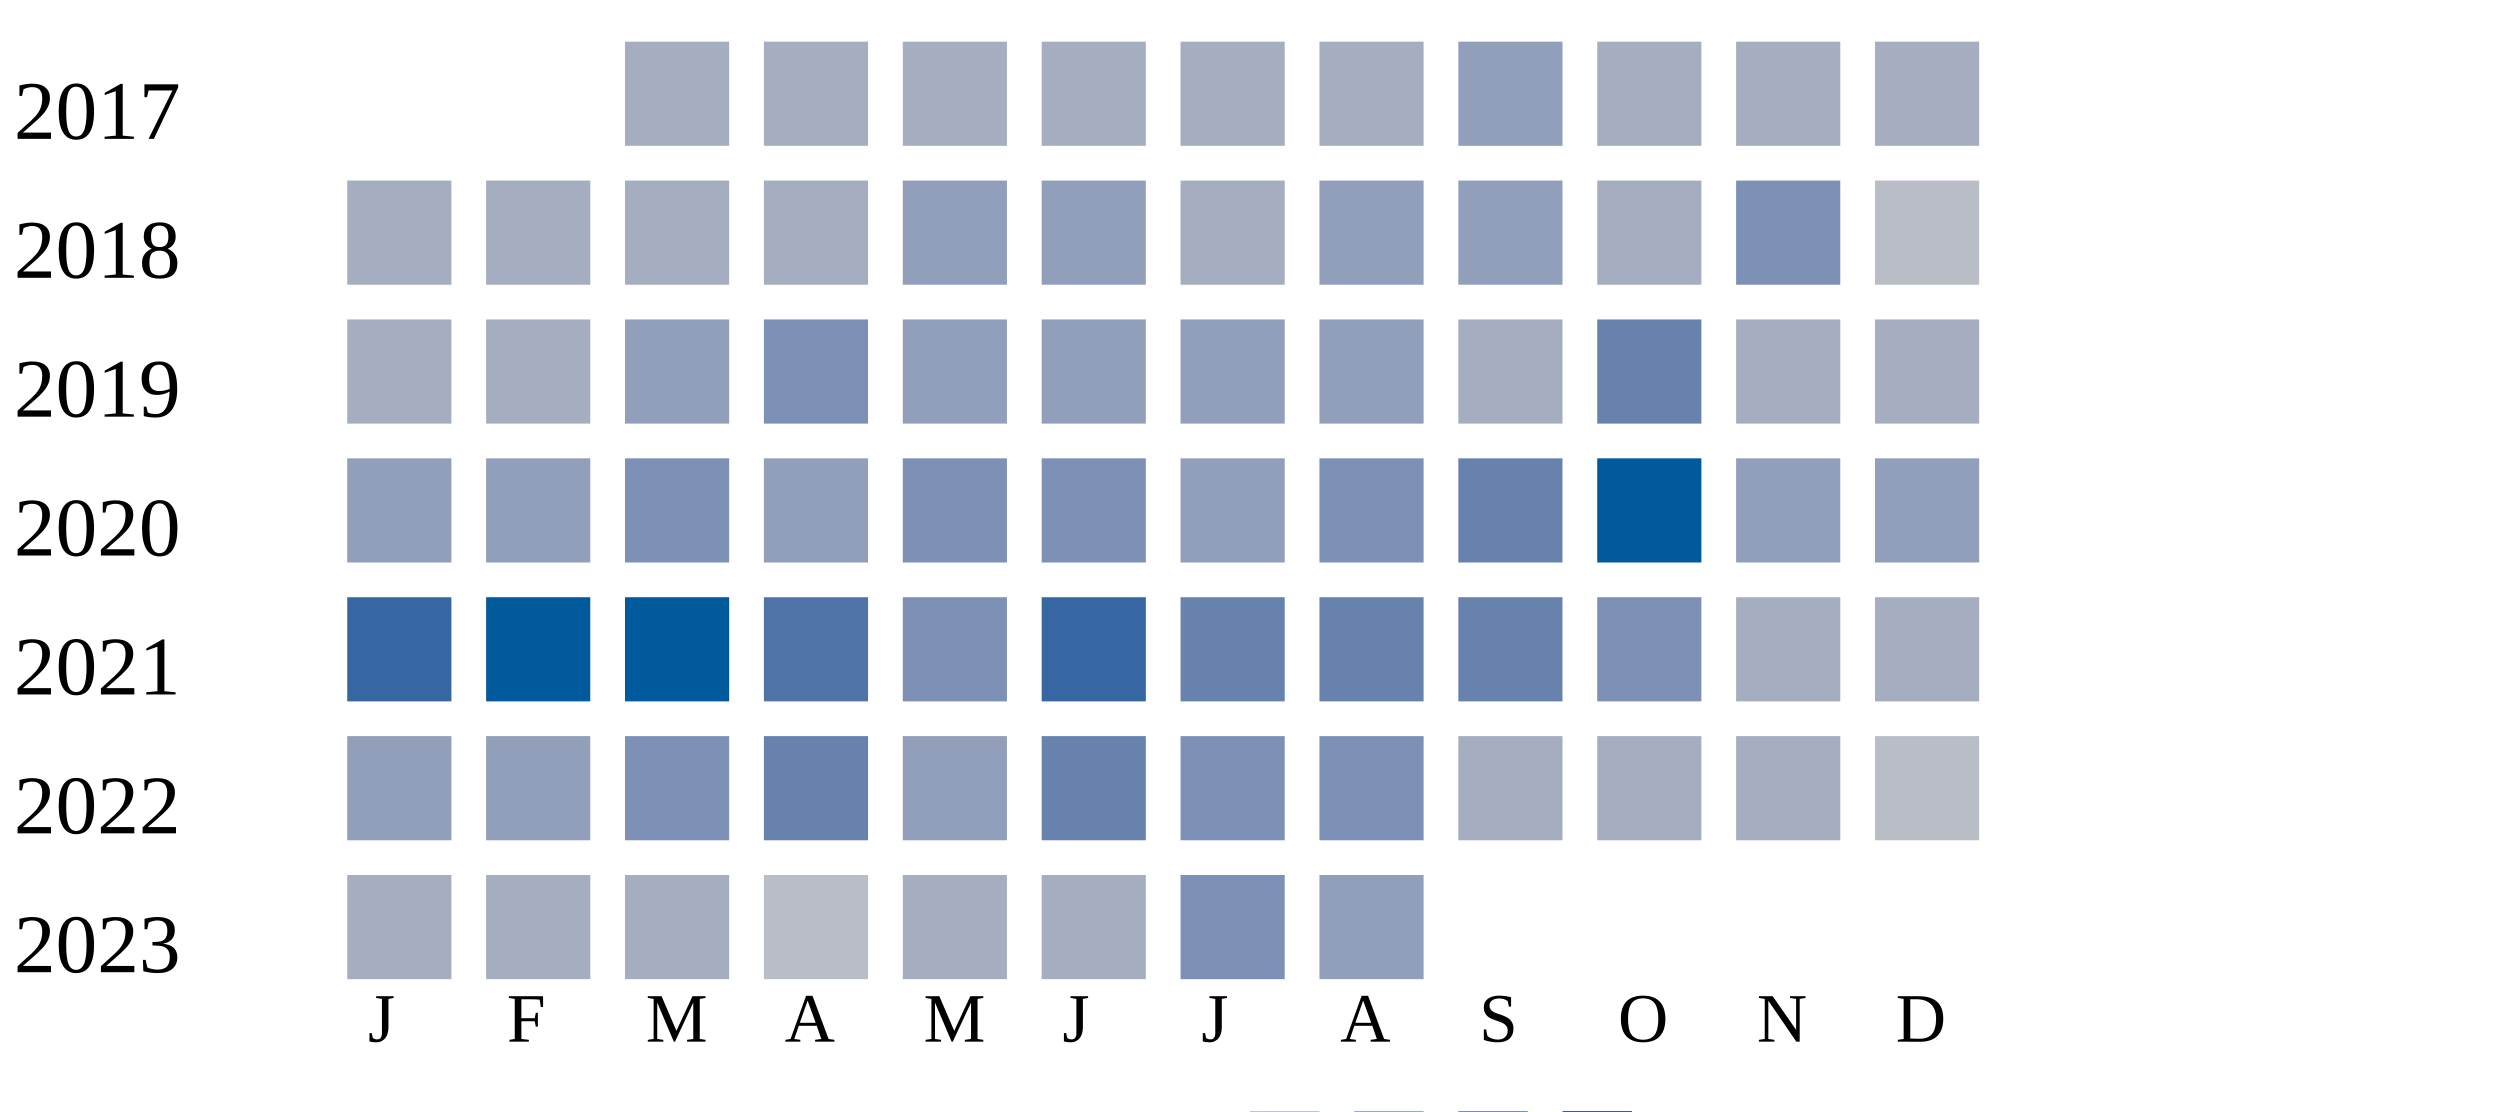
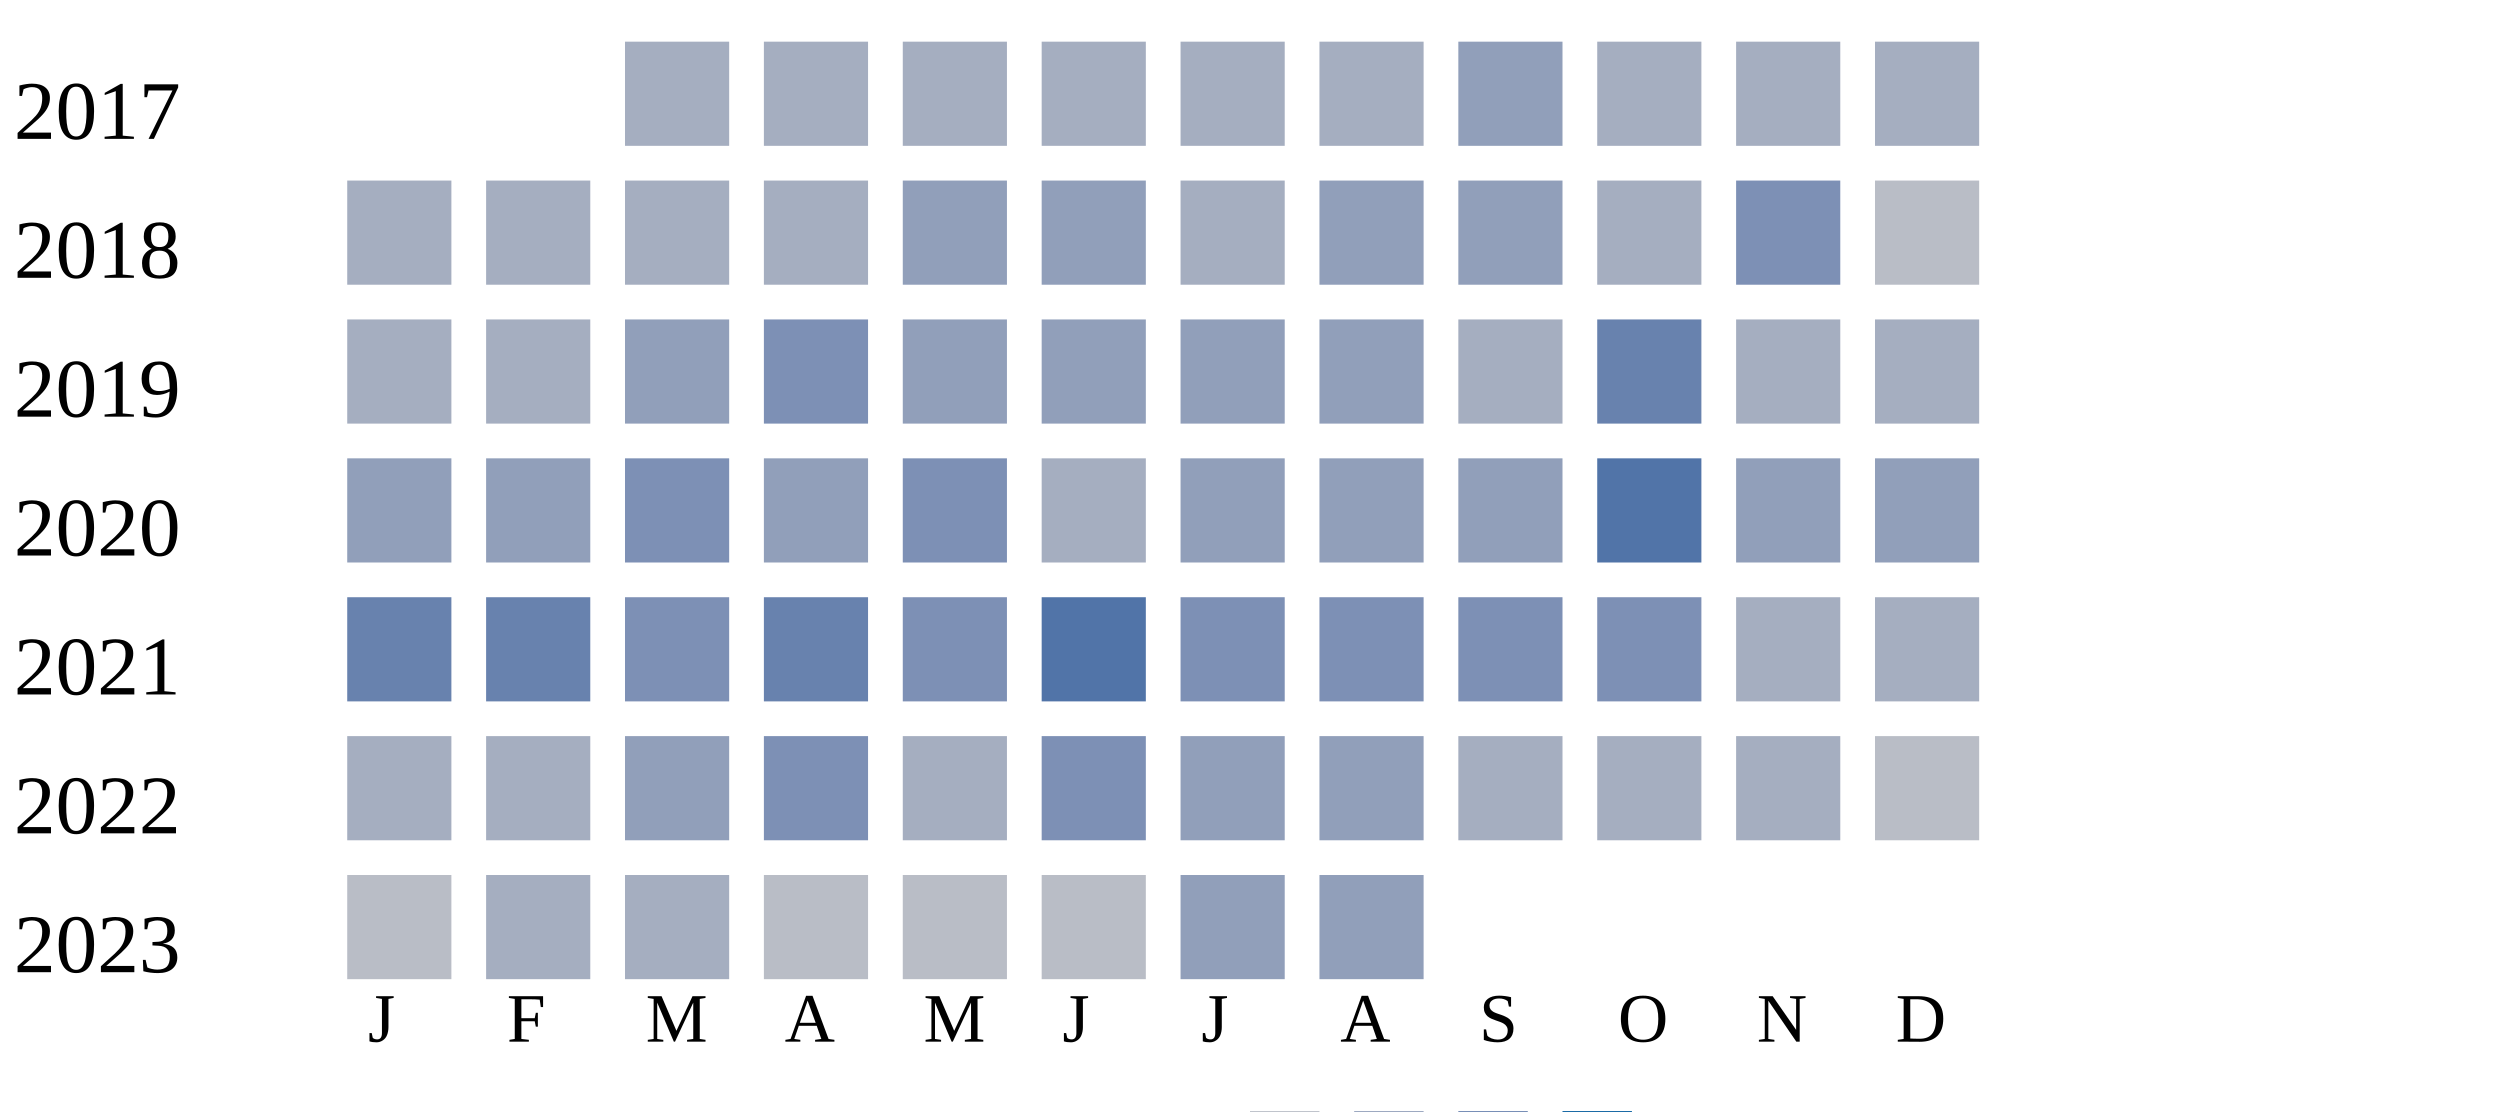
<svg xmlns="http://www.w3.org/2000/svg" width="360" height="160">
  <g transform="translate(0 0)">
    <text x="2" y="20">2017</text>
    <rect x="90" y="6" width="15" height="15" fill="#a5aec0" />
    <rect x="110" y="6" width="15" height="15" fill="#a5aec0" />
    <rect x="130" y="6" width="15" height="15" fill="#a5aec0" />
    <rect x="150" y="6" width="15" height="15" fill="#a5aec0" />
    <rect x="170" y="6" width="15" height="15" fill="#a5aec0" />
    <rect x="190" y="6" width="15" height="15" fill="#a5aec0" />
    <rect x="210" y="6" width="15" height="15" fill="#919fba" />
    <rect x="230" y="6" width="15" height="15" fill="#a5aec0" />
    <rect x="250" y="6" width="15" height="15" fill="#a5aec0" />
    <rect x="270" y="6" width="15" height="15" fill="#a5aec0" />
  </g>
  <g transform="translate(0 20)">
    <text x="2" y="20">2018</text>
    <rect x="50" y="6" width="15" height="15" fill="#a5aec0" />
    <rect x="70" y="6" width="15" height="15" fill="#a5aec0" />
    <rect x="90" y="6" width="15" height="15" fill="#a5aec0" />
    <rect x="110" y="6" width="15" height="15" fill="#a5aec0" />
    <rect x="130" y="6" width="15" height="15" fill="#919fba" />
    <rect x="150" y="6" width="15" height="15" fill="#919fba" />
    <rect x="170" y="6" width="15" height="15" fill="#a5aec0" />
    <rect x="190" y="6" width="15" height="15" fill="#919fba" />
    <rect x="210" y="6" width="15" height="15" fill="#919fba" />
    <rect x="230" y="6" width="15" height="15" fill="#a5aec0" />
    <rect x="250" y="6" width="15" height="15" fill="#7d90b5" />
    <rect x="270" y="6" width="15" height="15" fill="#b9bdc6" />
  </g>
  <g transform="translate(0 40)">
    <text x="2" y="20">2019</text>
    <rect x="50" y="6" width="15" height="15" fill="#a5aec0" />
    <rect x="70" y="6" width="15" height="15" fill="#a5aec0" />
    <rect x="90" y="6" width="15" height="15" fill="#919fba" />
    <rect x="110" y="6" width="15" height="15" fill="#7d90b5" />
    <rect x="130" y="6" width="15" height="15" fill="#919fba" />
    <rect x="150" y="6" width="15" height="15" fill="#919fba" />
    <rect x="170" y="6" width="15" height="15" fill="#919fba" />
    <rect x="190" y="6" width="15" height="15" fill="#919fba" />
    <rect x="210" y="6" width="15" height="15" fill="#a5aec0" />
    <rect x="230" y="6" width="15" height="15" fill="#6882ae" />
    <rect x="250" y="6" width="15" height="15" fill="#a5aec0" />
    <rect x="270" y="6" width="15" height="15" fill="#a5aec0" />
  </g>
  <g transform="translate(0 60)">
    <text x="2" y="20">2020</text>
    <rect x="50" y="6" width="15" height="15" fill="#919fba" />
    <rect x="70" y="6" width="15" height="15" fill="#919fba" />
    <rect x="90" y="6" width="15" height="15" fill="#7d90b5" />
    <rect x="110" y="6" width="15" height="15" fill="#919fba" />
    <rect x="130" y="6" width="15" height="15" fill="#7d90b5" />
-     <rect x="150" y="6" width="15" height="15" fill="#7d90b5" />
+     <rect x="150" y="6" width="15" height="15" fill="#a5aec0" />
    <rect x="170" y="6" width="15" height="15" fill="#919fba" />
-     <rect x="190" y="6" width="15" height="15" fill="#7d90b5" />
-     <rect x="210" y="6" width="15" height="15" fill="#6882ae" />
-     <rect x="230" y="6" width="15" height="15" fill="#005a9c" />
+     <rect x="190" y="6" width="15" height="15" fill="#919fba" />
+     <rect x="210" y="6" width="15" height="15" fill="#919fba" />
+     <rect x="230" y="6" width="15" height="15" fill="#5174a8" />
    <rect x="250" y="6" width="15" height="15" fill="#919fba" />
    <rect x="270" y="6" width="15" height="15" fill="#919fba" />
  </g>
  <g transform="translate(0 80)">
    <text x="2" y="20">2021</text>
-     <rect x="50" y="6" width="15" height="15" fill="#3667a2" />
-     <rect x="70" y="6" width="15" height="15" fill="#005a9c" />
-     <rect x="90" y="6" width="15" height="15" fill="#005a9c" />
-     <rect x="110" y="6" width="15" height="15" fill="#5174a8" />
+     <rect x="50" y="6" width="15" height="15" fill="#6882ae" />
+     <rect x="70" y="6" width="15" height="15" fill="#6882ae" />
+     <rect x="90" y="6" width="15" height="15" fill="#7d90b5" />
+     <rect x="110" y="6" width="15" height="15" fill="#6882ae" />
    <rect x="130" y="6" width="15" height="15" fill="#7d90b5" />
-     <rect x="150" y="6" width="15" height="15" fill="#3667a2" />
-     <rect x="170" y="6" width="15" height="15" fill="#6882ae" />
-     <rect x="190" y="6" width="15" height="15" fill="#6882ae" />
-     <rect x="210" y="6" width="15" height="15" fill="#6882ae" />
+     <rect x="150" y="6" width="15" height="15" fill="#5174a8" />
+     <rect x="170" y="6" width="15" height="15" fill="#7d90b5" />
+     <rect x="190" y="6" width="15" height="15" fill="#7d90b5" />
+     <rect x="210" y="6" width="15" height="15" fill="#7d90b5" />
    <rect x="230" y="6" width="15" height="15" fill="#7d90b5" />
    <rect x="250" y="6" width="15" height="15" fill="#a5aec0" />
    <rect x="270" y="6" width="15" height="15" fill="#a5aec0" />
  </g>
  <g transform="translate(0 100)">
    <text x="2" y="20">2022</text>
-     <rect x="50" y="6" width="15" height="15" fill="#919fba" />
-     <rect x="70" y="6" width="15" height="15" fill="#919fba" />
-     <rect x="90" y="6" width="15" height="15" fill="#7d90b5" />
-     <rect x="110" y="6" width="15" height="15" fill="#6882ae" />
-     <rect x="130" y="6" width="15" height="15" fill="#919fba" />
-     <rect x="150" y="6" width="15" height="15" fill="#6882ae" />
-     <rect x="170" y="6" width="15" height="15" fill="#7d90b5" />
-     <rect x="190" y="6" width="15" height="15" fill="#7d90b5" />
+     <rect x="50" y="6" width="15" height="15" fill="#a5aec0" />
+     <rect x="70" y="6" width="15" height="15" fill="#a5aec0" />
+     <rect x="90" y="6" width="15" height="15" fill="#919fba" />
+     <rect x="110" y="6" width="15" height="15" fill="#7d90b5" />
+     <rect x="130" y="6" width="15" height="15" fill="#a5aec0" />
+     <rect x="150" y="6" width="15" height="15" fill="#7d90b5" />
+     <rect x="170" y="6" width="15" height="15" fill="#919fba" />
+     <rect x="190" y="6" width="15" height="15" fill="#919fba" />
    <rect x="210" y="6" width="15" height="15" fill="#a5aec0" />
    <rect x="230" y="6" width="15" height="15" fill="#a5aec0" />
    <rect x="250" y="6" width="15" height="15" fill="#a5aec0" />
    <rect x="270" y="6" width="15" height="15" fill="#b9bdc6" />
  </g>
  <g transform="translate(0 120)">
    <text x="2" y="20">2023</text>
-     <rect x="50" y="6" width="15" height="15" fill="#a5aec0" />
+     <rect x="50" y="6" width="15" height="15" fill="#b9bdc6" />
    <rect x="70" y="6" width="15" height="15" fill="#a5aec0" />
    <rect x="90" y="6" width="15" height="15" fill="#a5aec0" />
    <rect x="110" y="6" width="15" height="15" fill="#b9bdc6" />
-     <rect x="130" y="6" width="15" height="15" fill="#a5aec0" />
-     <rect x="150" y="6" width="15" height="15" fill="#a5aec0" />
-     <rect x="170" y="6" width="15" height="15" fill="#7d90b5" />
+     <rect x="130" y="6" width="15" height="15" fill="#b9bdc6" />
+     <rect x="150" y="6" width="15" height="15" fill="#b9bdc6" />
+     <rect x="170" y="6" width="15" height="15" fill="#919fba" />
    <rect x="190" y="6" width="15" height="15" fill="#919fba" />
  </g>
  <text style="font-size: 10px; text-align: center" x="53" y="150">J</text>
  <text style="font-size: 10px; text-align: center" x="73" y="150">F</text>
  <text style="font-size: 10px; text-align: center" x="93" y="150">M</text>
  <text style="font-size: 10px; text-align: center" x="113" y="150">A</text>
  <text style="font-size: 10px; text-align: center" x="133" y="150">M</text>
  <text style="font-size: 10px; text-align: center" x="153" y="150">J</text>
  <text style="font-size: 10px; text-align: center" x="173" y="150">J</text>
  <text style="font-size: 10px; text-align: center" x="193" y="150">A</text>
  <text style="font-size: 10px; text-align: center" x="213" y="150">S</text>
  <text style="font-size: 10px; text-align: center" x="233" y="150">O</text>
  <text style="font-size: 10px; text-align: center" x="253" y="150">N</text>
  <text style="font-size: 10px; text-align: center" x="273" y="150">D</text>
  <text style="font-size: 10px;" x="155" y="169">Less</text>
  <rect fill="#b9bdc6" width="10" height="10" x="180" y="160" />
  <rect fill="#919fba" width="10" height="10" x="195" y="160" />
  <rect fill="#6882ae" width="10" height="10" x="210" y="160" />
  <rect fill="#005a9c" width="10" height="10" x="225" y="160" />
  <text x="240" y="169" style="font-size: 10px;">More</text>
</svg>
